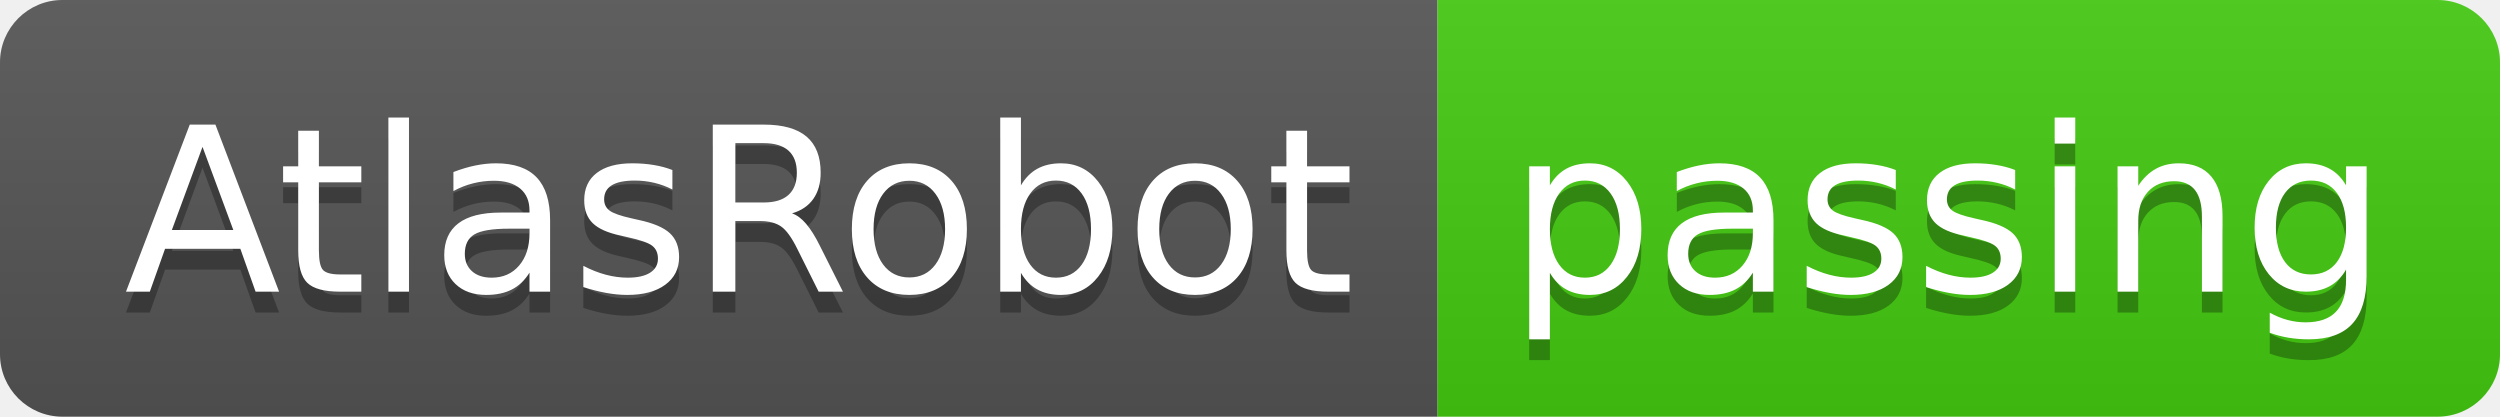
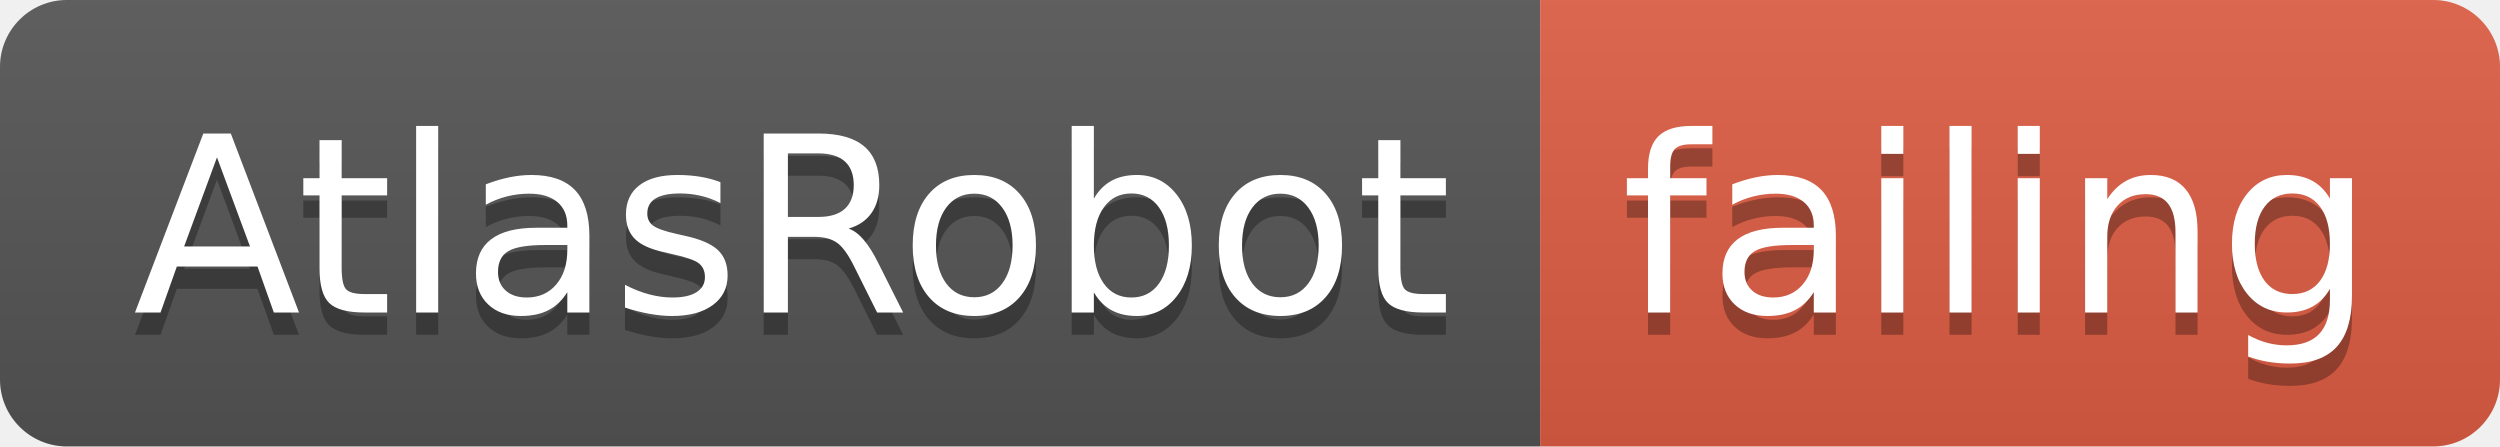
- <svg xmlns="http://www.w3.org/2000/svg" width="120" height="20">
+ <svg xmlns="http://www.w3.org/2000/svg" width="112" height="20">
  <linearGradient id="smooth" x2="0" y2="100%">
    <stop offset="0" stop-color="#bbb" stop-opacity=".1" />
    <stop offset="1" stop-opacity=".1" />
  </linearGradient>
  <clipPath id="round">
-     <rect width="120" height="20" rx="3" fill="#fff" />
+     <rect width="112" height="20" rx="3" fill="#fff" />
  </clipPath>
  <g clip-path="url(#round)">
    <rect width="69" height="20" fill="#555" />
-     <rect x="69" width="51" height="20" fill="#4c1" />
-     <rect width="120" height="20" fill="url(#smooth)" />
+     <rect x="69" width="43" height="20" fill="#e05d44" />
+     <rect width="112" height="20" fill="url(#smooth)" />
  </g>
  <g fill="#fff" text-anchor="middle" font-family="DejaVu Sans,Verdana,Geneva,sans-serif" font-size="110">
    <text x="355" y="150" fill="#010101" fill-opacity=".3" transform="scale(0.1)" textLength="590" lengthAdjust="spacing">AtlasRobot</text>
    <text x="355" y="140" transform="scale(0.1)" textLength="590" lengthAdjust="spacing">AtlasRobot</text>
-     <text x="935" y="150" fill="#010101" fill-opacity=".3" transform="scale(0.1)" textLength="410" lengthAdjust="spacing">passing</text>
-     <text x="935" y="140" transform="scale(0.1)" textLength="410" lengthAdjust="spacing">passing</text>
+     <text x="895" y="150" fill="#010101" fill-opacity=".3" transform="scale(0.1)" textLength="330" lengthAdjust="spacing">failing</text>
+     <text x="895" y="140" transform="scale(0.1)" textLength="330" lengthAdjust="spacing">failing</text>
  </g>
</svg>
